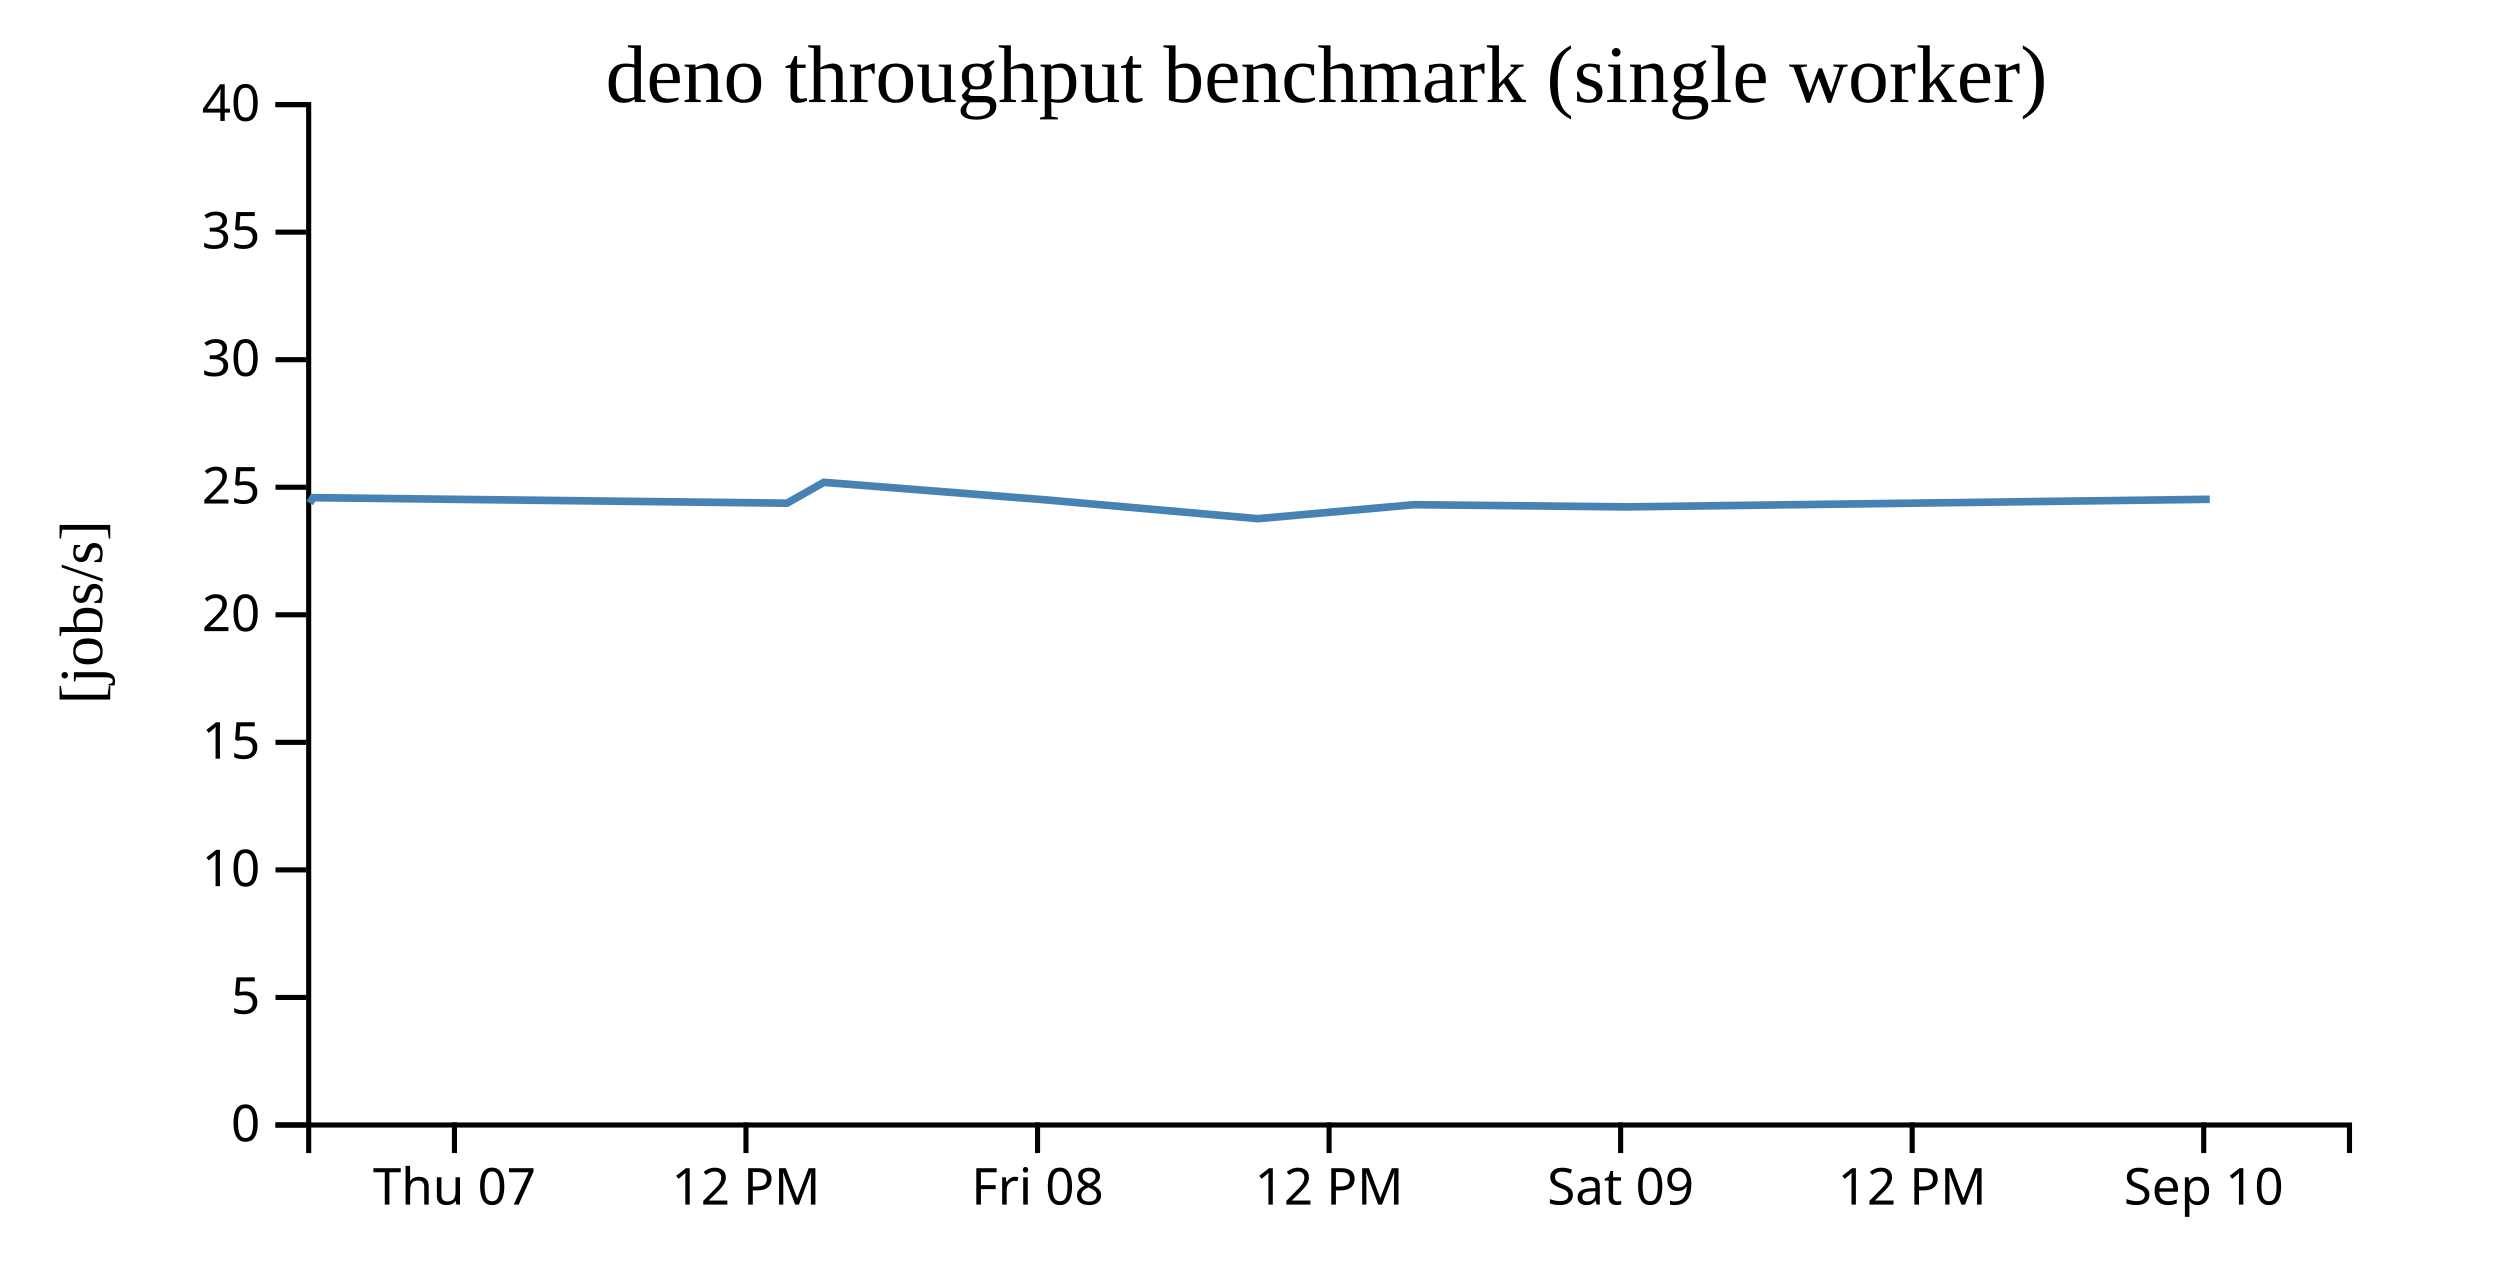
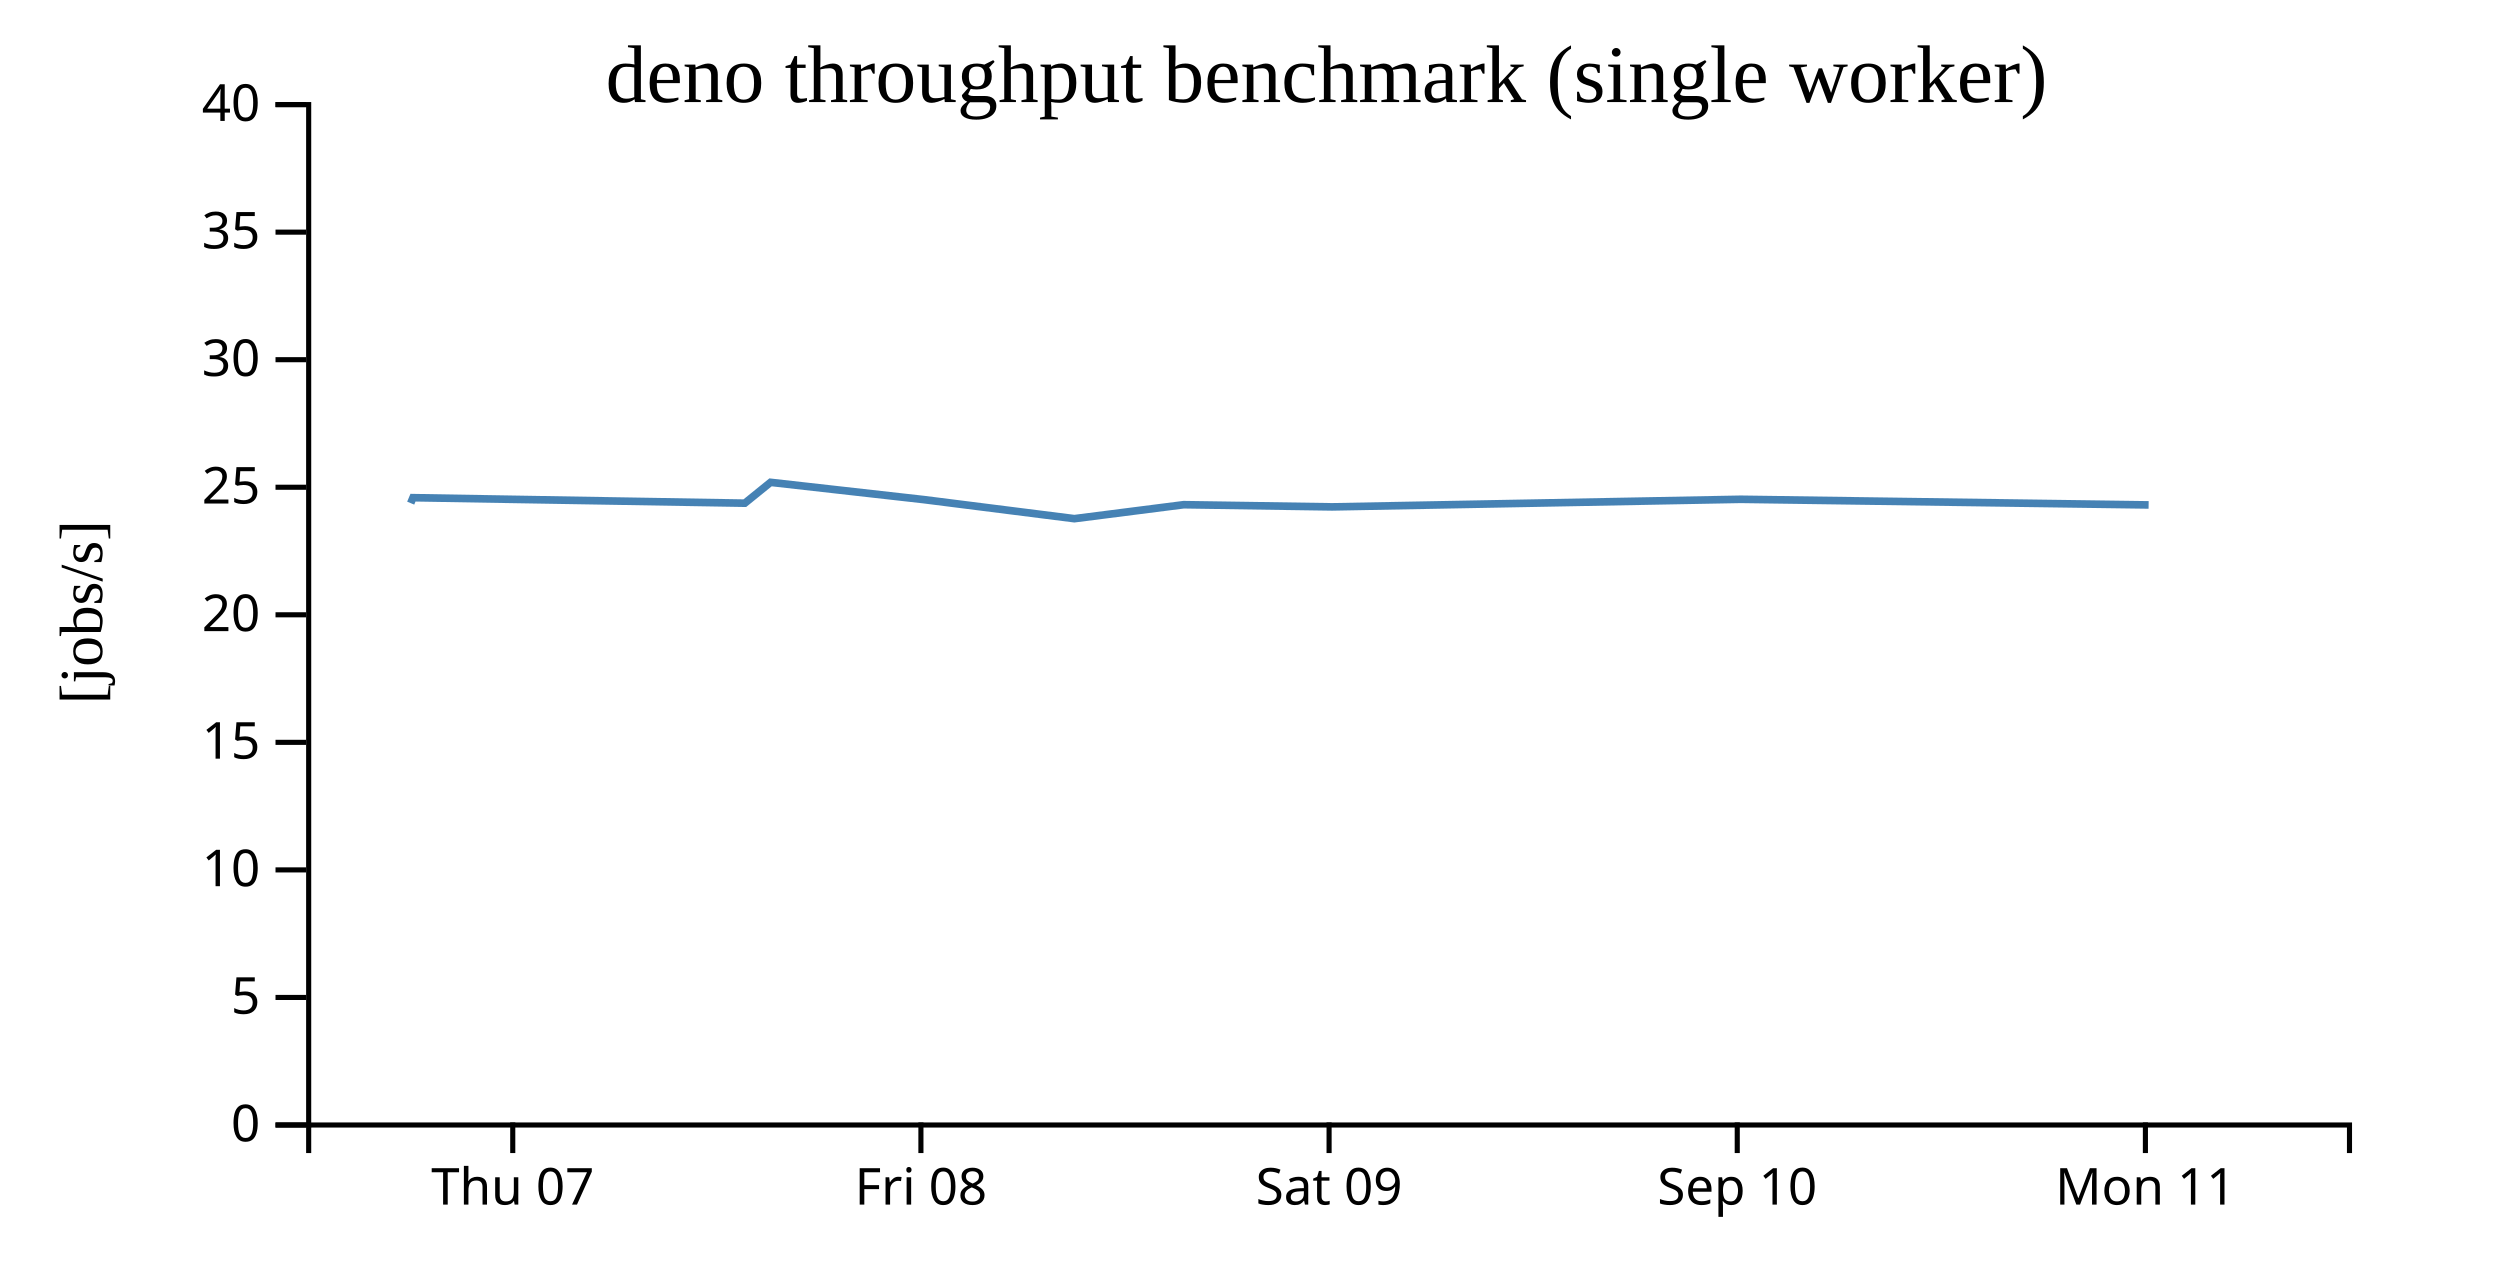
<svg width="490" height="250">
  <g transform="translate(60,20)">
    <g transform="translate(0,200)" fill="none" font-size="10" font-family="sans-serif" text-anchor="middle">
      <path class="domain" stroke="currentColor" d="M0.5,6V0.5H400.5V6" />
-       <g class="tick" opacity="1" transform="translate(29.07143,0)">
+       <g class="tick" opacity="1" transform="translate(40.5,0)">
        <line stroke="currentColor" y2="6" />
        <text fill="currentColor" y="9" dy="0.71em">Thu 07</text>
      </g>
-       <g class="tick" opacity="1" transform="translate(86.21429,0)">
-         <line stroke="currentColor" y2="6" />
-         <text fill="currentColor" y="9" dy="0.71em">12 PM</text>
-       </g>
-       <g class="tick" opacity="1" transform="translate(143.3571,0)">
+       <g class="tick" opacity="1" transform="translate(120.5,0)">
        <line stroke="currentColor" y2="6" />
        <text fill="currentColor" y="9" dy="0.71em">Fri 08</text>
      </g>
      <g class="tick" opacity="1" transform="translate(200.5,0)">
        <line stroke="currentColor" y2="6" />
-         <text fill="currentColor" y="9" dy="0.71em">12 PM</text>
-       </g>
-       <g class="tick" opacity="1" transform="translate(257.6429,0)">
-         <line stroke="currentColor" y2="6" />
        <text fill="currentColor" y="9" dy="0.71em">Sat 09</text>
      </g>
-       <g class="tick" opacity="1" transform="translate(314.7857,0)">
-         <line stroke="currentColor" y2="6" />
-         <text fill="currentColor" y="9" dy="0.71em">12 PM</text>
-       </g>
-       <g class="tick" opacity="1" transform="translate(371.9286,0)">
+       <g class="tick" opacity="1" transform="translate(280.5,0)">
        <line stroke="currentColor" y2="6" />
        <text fill="currentColor" y="9" dy="0.71em">Sep 10</text>
+       </g>
+       <g class="tick" opacity="1" transform="translate(360.5,0)">
+         <line stroke="currentColor" y2="6" />
+         <text fill="currentColor" y="9" dy="0.71em">Mon 11</text>
      </g>
    </g>
    <g fill="none" font-size="10" font-family="sans-serif" text-anchor="end">
      <path class="domain" stroke="currentColor" d="M-6,200.5H0.5V0.5H-6" />
      <g class="tick" opacity="1" transform="translate(0,200.5)">
        <line stroke="currentColor" x2="-6" />
        <text fill="currentColor" x="-9" dy="0.32em">0</text>
      </g>
      <g class="tick" opacity="1" transform="translate(0,175.5)">
        <line stroke="currentColor" x2="-6" />
        <text fill="currentColor" x="-9" dy="0.32em">5</text>
      </g>
      <g class="tick" opacity="1" transform="translate(0,150.5)">
        <line stroke="currentColor" x2="-6" />
        <text fill="currentColor" x="-9" dy="0.32em">10</text>
      </g>
      <g class="tick" opacity="1" transform="translate(0,125.5)">
        <line stroke="currentColor" x2="-6" />
        <text fill="currentColor" x="-9" dy="0.32em">15</text>
      </g>
      <g class="tick" opacity="1" transform="translate(0,100.5)">
        <line stroke="currentColor" x2="-6" />
        <text fill="currentColor" x="-9" dy="0.32em">20</text>
      </g>
      <g class="tick" opacity="1" transform="translate(0,75.5)">
        <line stroke="currentColor" x2="-6" />
        <text fill="currentColor" x="-9" dy="0.32em">25</text>
      </g>
      <g class="tick" opacity="1" transform="translate(0,50.5)">
        <line stroke="currentColor" x2="-6" />
        <text fill="currentColor" x="-9" dy="0.32em">30</text>
      </g>
      <g class="tick" opacity="1" transform="translate(0,25.5)">
        <line stroke="currentColor" x2="-6" />
        <text fill="currentColor" x="-9" dy="0.32em">35</text>
      </g>
      <g class="tick" opacity="1" transform="translate(0,0.5)">
        <line stroke="currentColor" x2="-6" />
        <text fill="currentColor" x="-9" dy="0.32em">40</text>
      </g>
    </g>
    <text text-anchor="middle" style="font-size: 12px" transform="rotate(-90)" y="-40" x="-100">[jobs/s]</text>
    <text text-anchor="middle" style="font-size: 16px" y="0" x="200">deno throughput benchmark (single worker)</text>
-     <path fill="none" stroke="steelblue" stroke-width="1.5" d="M0.711,78.615L1.349,77.546L94.254,78.625L101.472,74.538L144.404,77.926L186.531,81.659L217.157,78.92L258.695,79.35L373.112,77.861" />
+     <path fill="none" stroke="steelblue" stroke-width="1.5" d="M20.498,78.615L20.944,77.546L85.978,78.625L91.03,74.538L121.083,77.926L150.572,81.659L172.01,78.92L201.087,79.35L281.179,77.861L361.13,78.966" />
  </g>
</svg>
